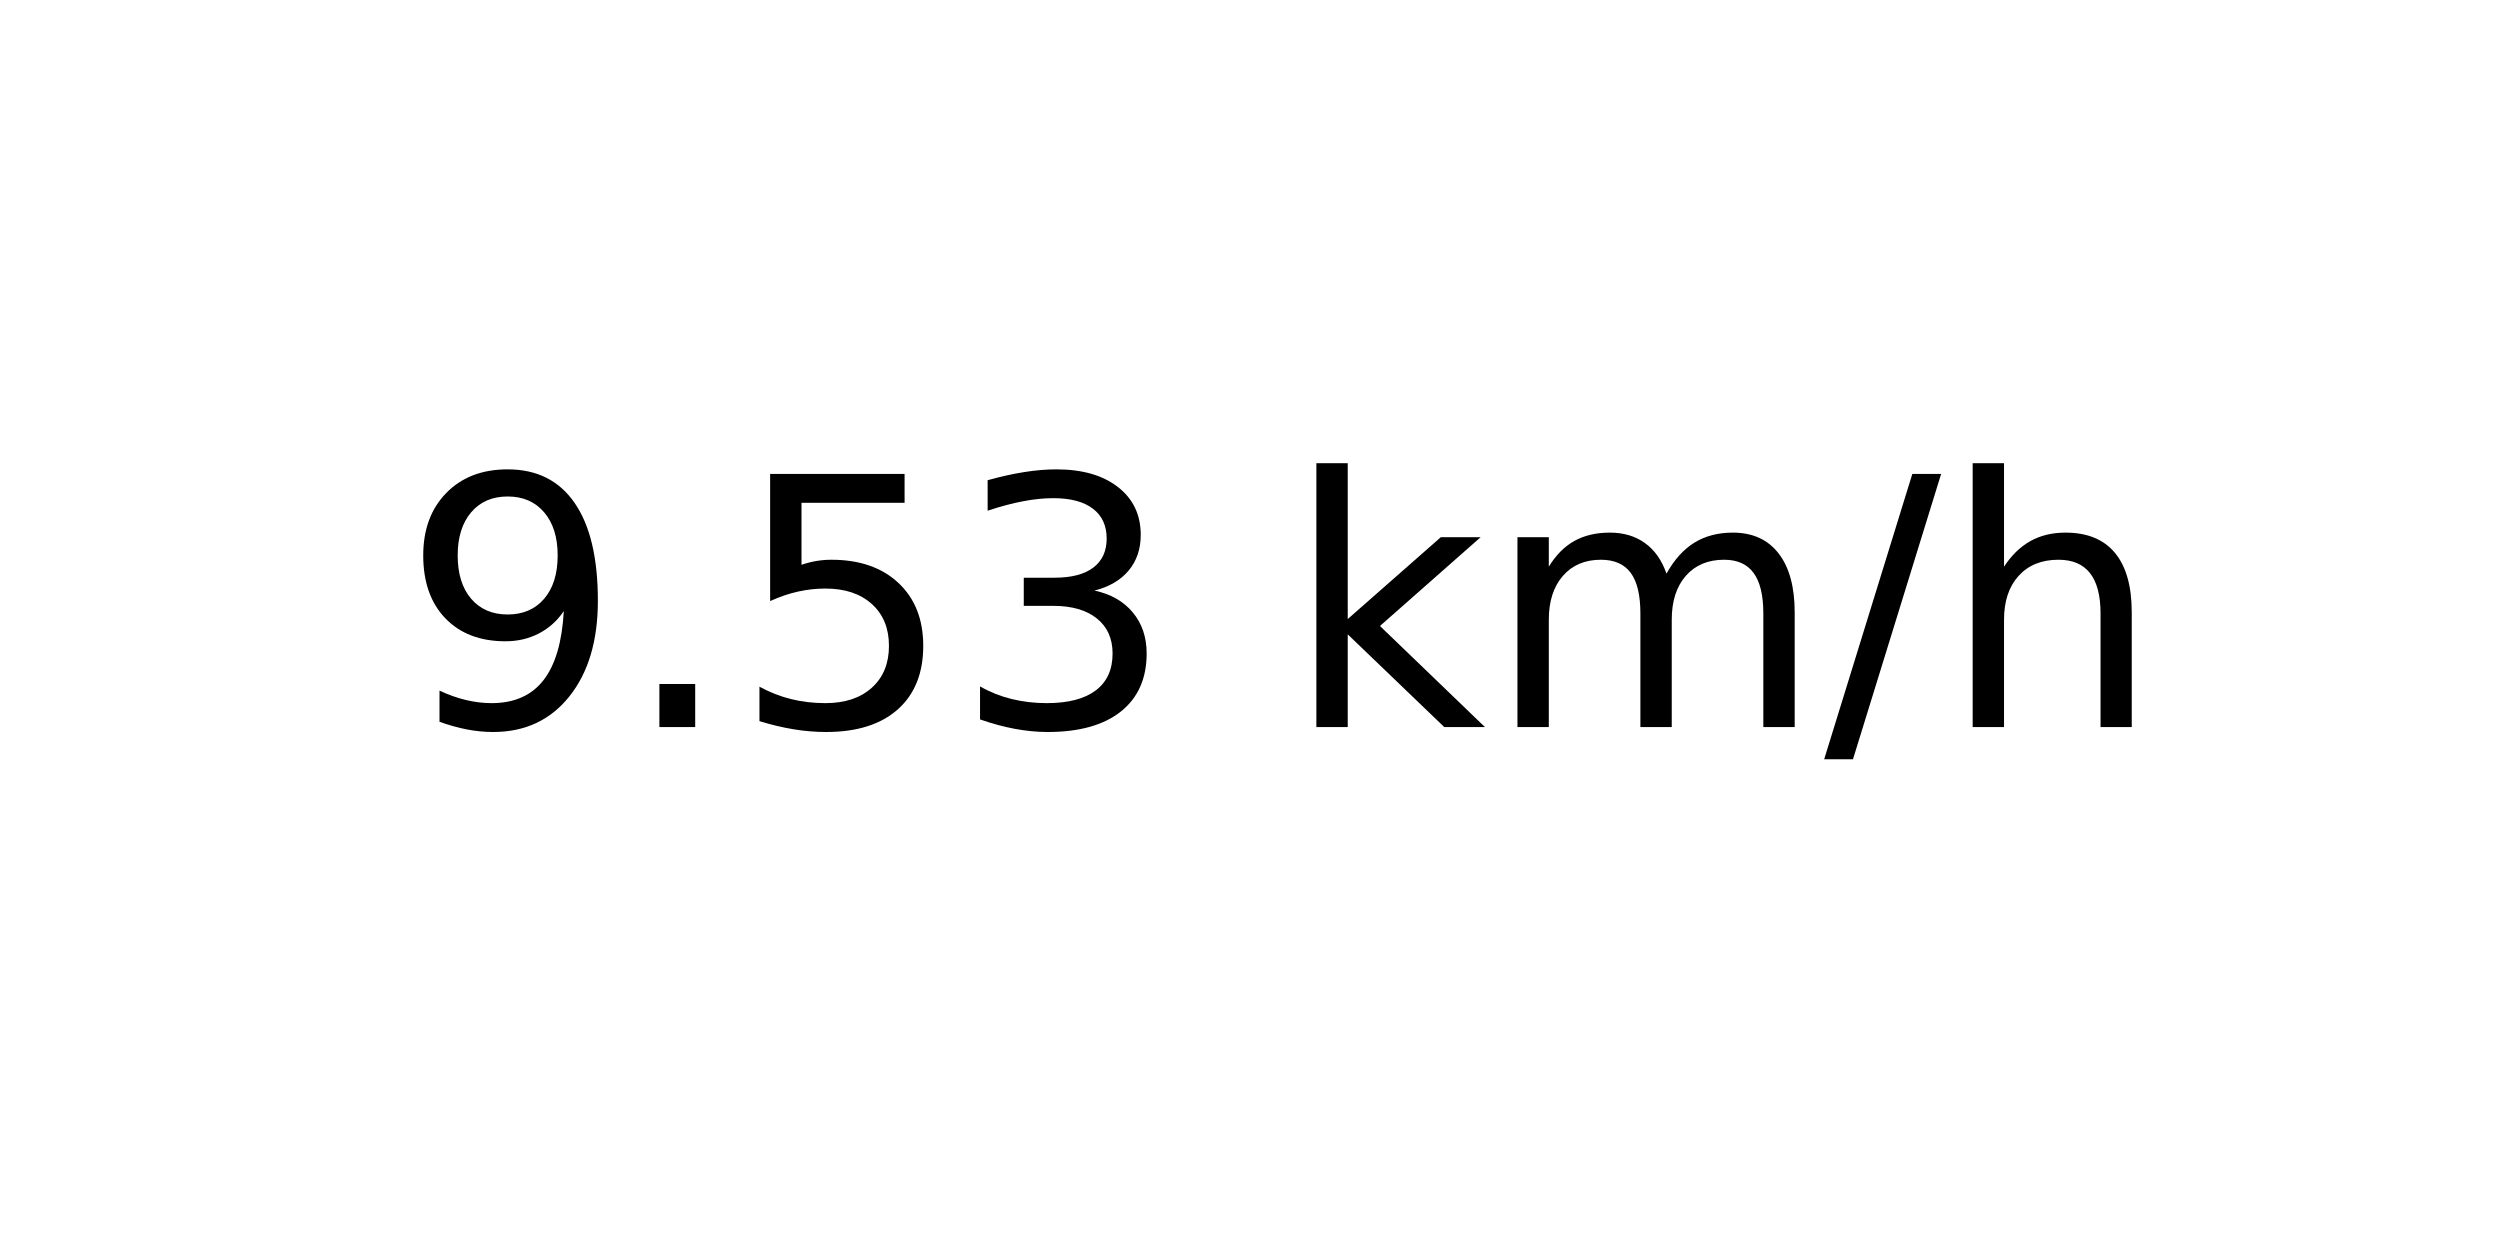
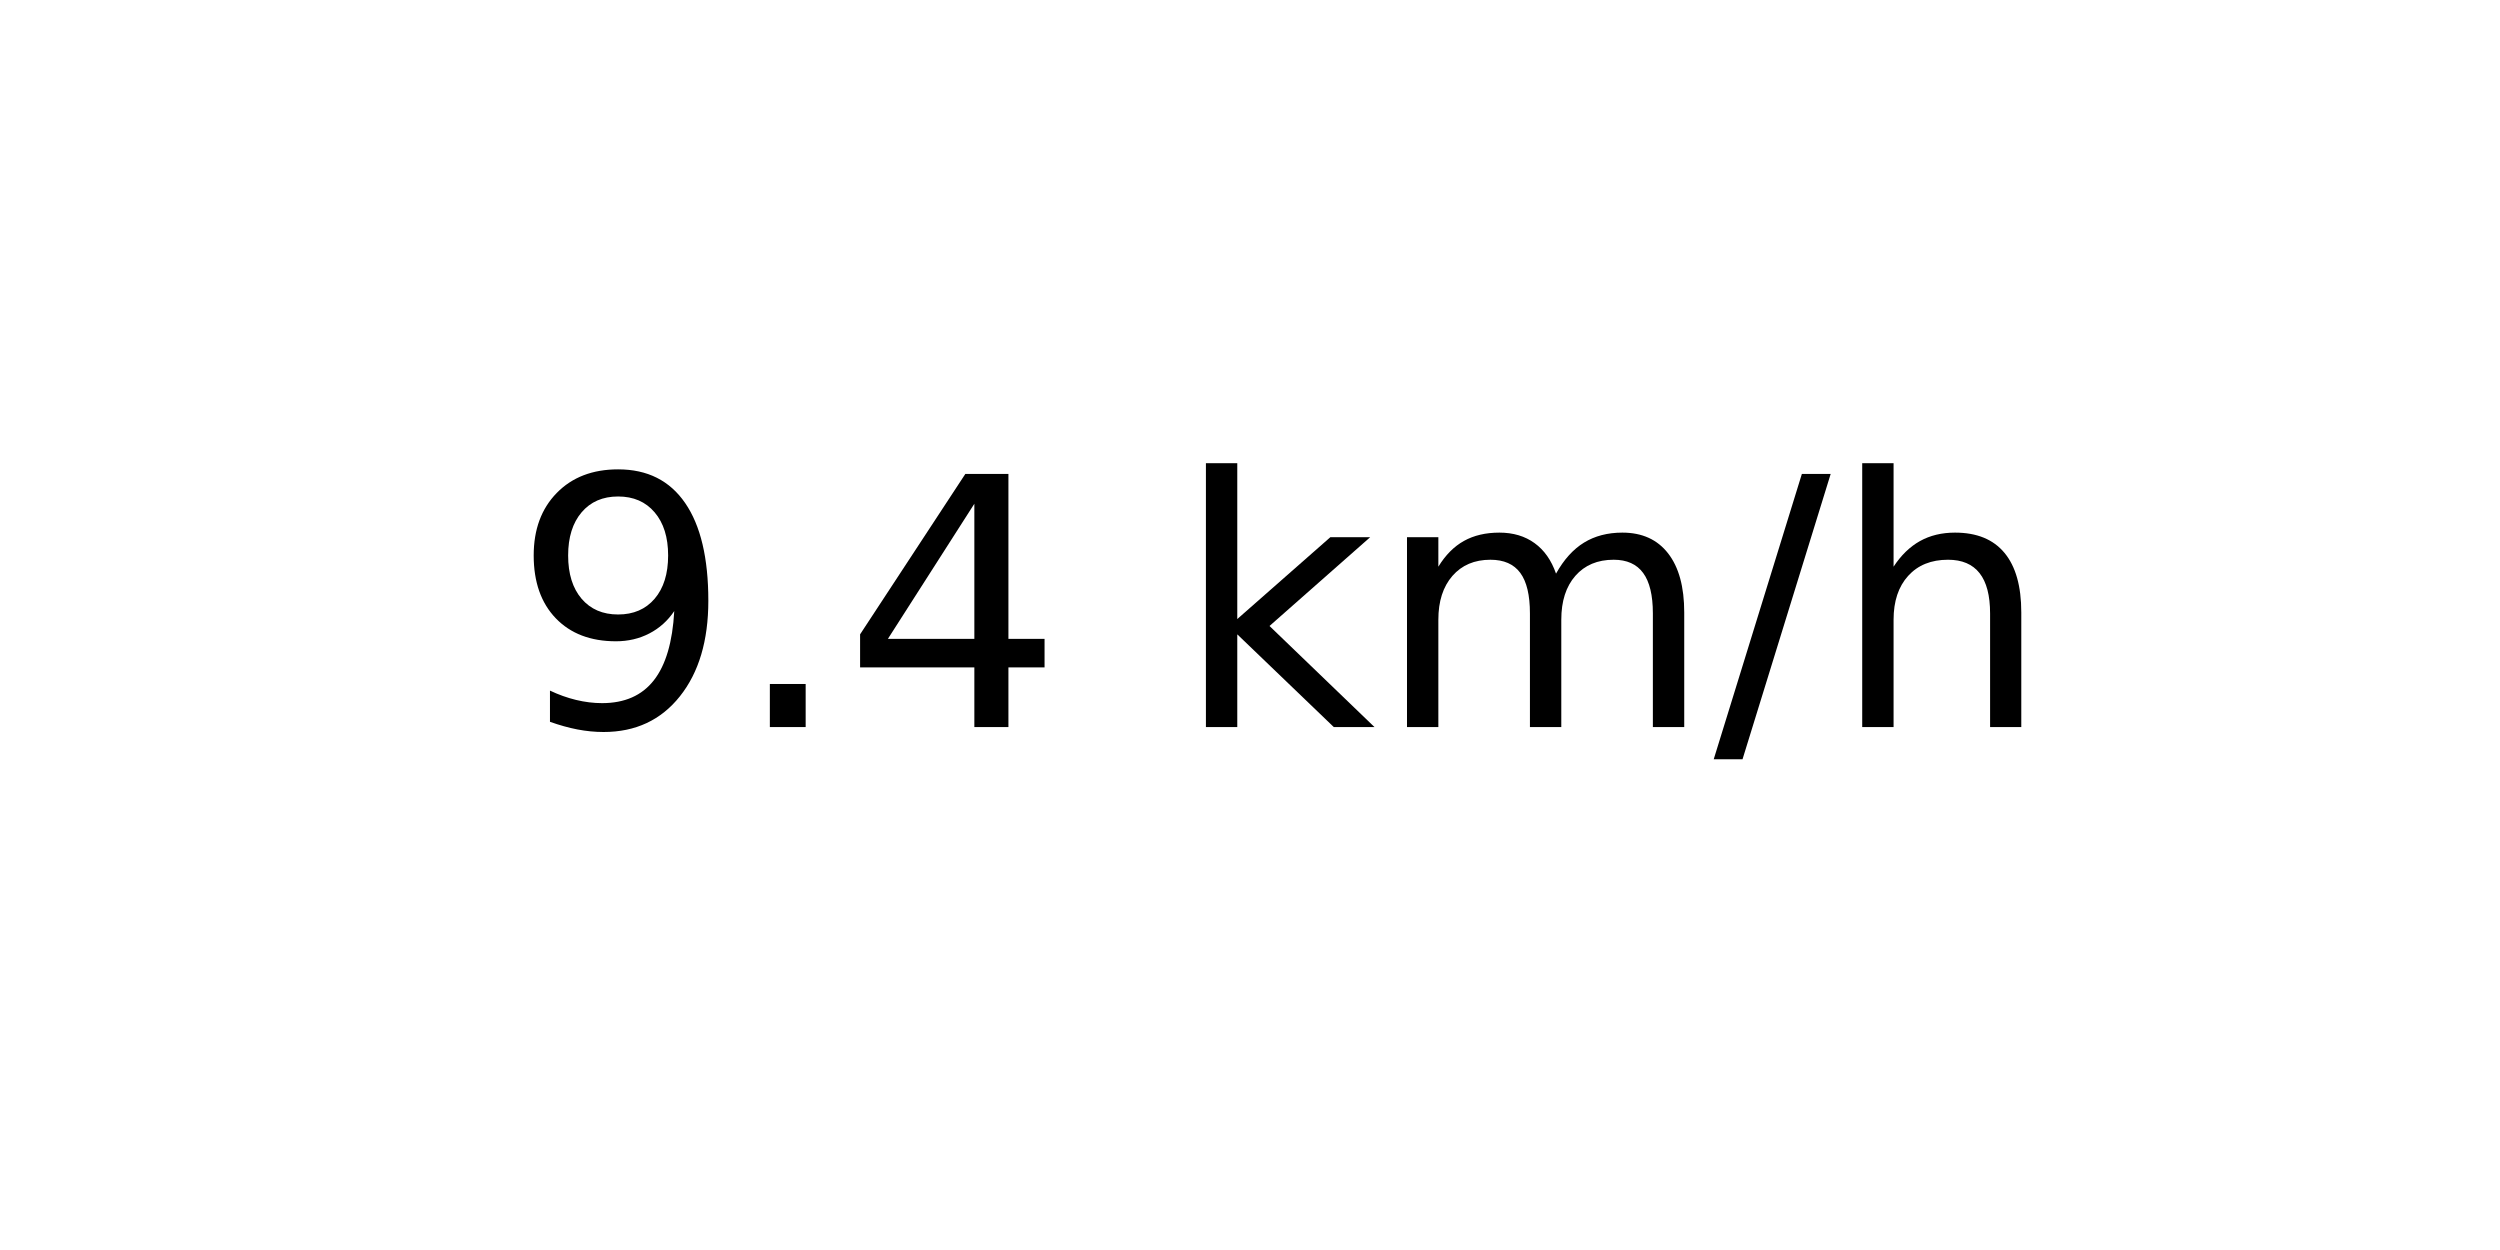
<svg xmlns="http://www.w3.org/2000/svg" xmlns:xlink="http://www.w3.org/1999/xlink" width="72pt" height="36pt" viewBox="0 0 72 36" version="1.1">
  <defs>
    <style type="text/css">*{stroke-linejoin: round; stroke-linecap: butt}</style>
  </defs>
  <g id="figure_1">
    <g id="axes_1">
      <g id="text_1">
-         <g transform="translate(11.55937 20.93937) scale(0.1 -0.1)">
+         <g transform="translate(14.74062 20.93937) scale(0.1 -0.1)">
          <defs>
            <path id="DejaVuSans-39" d="M 703 97  L 703 672  Q 941 559 1184 500  Q 1428 441 1663 441  Q 2288 441 2617 861  Q 2947 1281 2994 2138  Q 2813 1869 2534 1725  Q 2256 1581 1919 1581  Q 1219 1581 811 2004  Q 403 2428 403 3163  Q 403 3881 828 4315  Q 1253 4750 1959 4750  Q 2769 4750 3195 4129  Q 3622 3509 3622 2328  Q 3622 1225 3098 567  Q 2575 -91 1691 -91  Q 1453 -91 1209 -44  Q 966 3 703 97  z M 1959 2075  Q 2384 2075 2632 2365  Q 2881 2656 2881 3163  Q 2881 3666 2632 3958  Q 2384 4250 1959 4250  Q 1534 4250 1286 3958  Q 1038 3666 1038 3163  Q 1038 2656 1286 2365  Q 1534 2075 1959 2075  z " transform="scale(0.015625)" />
            <path id="DejaVuSans-2e" d="M 684 794  L 1344 794  L 1344 0  L 684 0  L 684 794  z " transform="scale(0.015625)" />
-             <path id="DejaVuSans-35" d="M 691 4666  L 3169 4666  L 3169 4134  L 1269 4134  L 1269 2991  Q 1406 3038 1543 3061  Q 1681 3084 1819 3084  Q 2600 3084 3056 2656  Q 3513 2228 3513 1497  Q 3513 744 3044 326  Q 2575 -91 1722 -91  Q 1428 -91 1123 -41  Q 819 9 494 109  L 494 744  Q 775 591 1075 516  Q 1375 441 1709 441  Q 2250 441 2565 725  Q 2881 1009 2881 1497  Q 2881 1984 2565 2268  Q 2250 2553 1709 2553  Q 1456 2553 1204 2497  Q 953 2441 691 2322  L 691 4666  z " transform="scale(0.015625)" />
-             <path id="DejaVuSans-33" d="M 2597 2516  Q 3050 2419 3304 2112  Q 3559 1806 3559 1356  Q 3559 666 3084 287  Q 2609 -91 1734 -91  Q 1441 -91 1130 -33  Q 819 25 488 141  L 488 750  Q 750 597 1062 519  Q 1375 441 1716 441  Q 2309 441 2620 675  Q 2931 909 2931 1356  Q 2931 1769 2642 2001  Q 2353 2234 1838 2234  L 1294 2234  L 1294 2753  L 1863 2753  Q 2328 2753 2575 2939  Q 2822 3125 2822 3475  Q 2822 3834 2567 4026  Q 2313 4219 1838 4219  Q 1578 4219 1281 4162  Q 984 4106 628 3988  L 628 4550  Q 988 4650 1302 4700  Q 1616 4750 1894 4750  Q 2613 4750 3031 4423  Q 3450 4097 3450 3541  Q 3450 3153 3228 2886  Q 3006 2619 2597 2516  z " transform="scale(0.015625)" />
+             <path id="DejaVuSans-34" d="M 2419 4116  L 825 1625  L 2419 1625  L 2419 4116  z M 2253 4666  L 3047 4666  L 3047 1625  L 3713 1625  L 3713 1100  L 3047 1100  L 3047 0  L 2419 0  L 2419 1100  L 313 1100  L 313 1709  L 2253 4666  z " transform="scale(0.015625)" />
            <path id="DejaVuSans-20" transform="scale(0.015625)" />
            <path id="DejaVuSans-6b" d="M 581 4863  L 1159 4863  L 1159 1991  L 2875 3500  L 3609 3500  L 1753 1863  L 3688 0  L 2938 0  L 1159 1709  L 1159 0  L 581 0  L 581 4863  z " transform="scale(0.015625)" />
            <path id="DejaVuSans-6d" d="M 3328 2828  Q 3544 3216 3844 3400  Q 4144 3584 4550 3584  Q 5097 3584 5394 3201  Q 5691 2819 5691 2113  L 5691 0  L 5113 0  L 5113 2094  Q 5113 2597 4934 2840  Q 4756 3084 4391 3084  Q 3944 3084 3684 2787  Q 3425 2491 3425 1978  L 3425 0  L 2847 0  L 2847 2094  Q 2847 2600 2669 2842  Q 2491 3084 2119 3084  Q 1678 3084 1418 2786  Q 1159 2488 1159 1978  L 1159 0  L 581 0  L 581 3500  L 1159 3500  L 1159 2956  Q 1356 3278 1631 3431  Q 1906 3584 2284 3584  Q 2666 3584 2933 3390  Q 3200 3197 3328 2828  z " transform="scale(0.015625)" />
            <path id="DejaVuSans-2f" d="M 1625 4666  L 2156 4666  L 531 -594  L 0 -594  L 1625 4666  z " transform="scale(0.015625)" />
            <path id="DejaVuSans-68" d="M 3513 2113  L 3513 0  L 2938 0  L 2938 2094  Q 2938 2591 2744 2837  Q 2550 3084 2163 3084  Q 1697 3084 1428 2787  Q 1159 2491 1159 1978  L 1159 0  L 581 0  L 581 4863  L 1159 4863  L 1159 2956  Q 1366 3272 1645 3428  Q 1925 3584 2291 3584  Q 2894 3584 3203 3211  Q 3513 2838 3513 2113  z " transform="scale(0.015625)" />
          </defs>
          <use xlink:href="#DejaVuSans-39" />
          <use xlink:href="#DejaVuSans-2e" x="63.623" />
-           <use xlink:href="#DejaVuSans-35" x="95.41" />
-           <use xlink:href="#DejaVuSans-33" x="159.033" />
-           <use xlink:href="#DejaVuSans-20" x="222.656" />
-           <use xlink:href="#DejaVuSans-6b" x="254.443" />
-           <use xlink:href="#DejaVuSans-6d" x="312.354" />
-           <use xlink:href="#DejaVuSans-2f" x="409.766" />
-           <use xlink:href="#DejaVuSans-68" x="443.457" />
+           <use xlink:href="#DejaVuSans-34" x="95.41" />
+           <use xlink:href="#DejaVuSans-20" x="159.033" />
+           <use xlink:href="#DejaVuSans-6b" x="190.82" />
+           <use xlink:href="#DejaVuSans-6d" x="248.73" />
+           <use xlink:href="#DejaVuSans-2f" x="346.143" />
+           <use xlink:href="#DejaVuSans-68" x="379.834" />
        </g>
      </g>
    </g>
  </g>
</svg>
